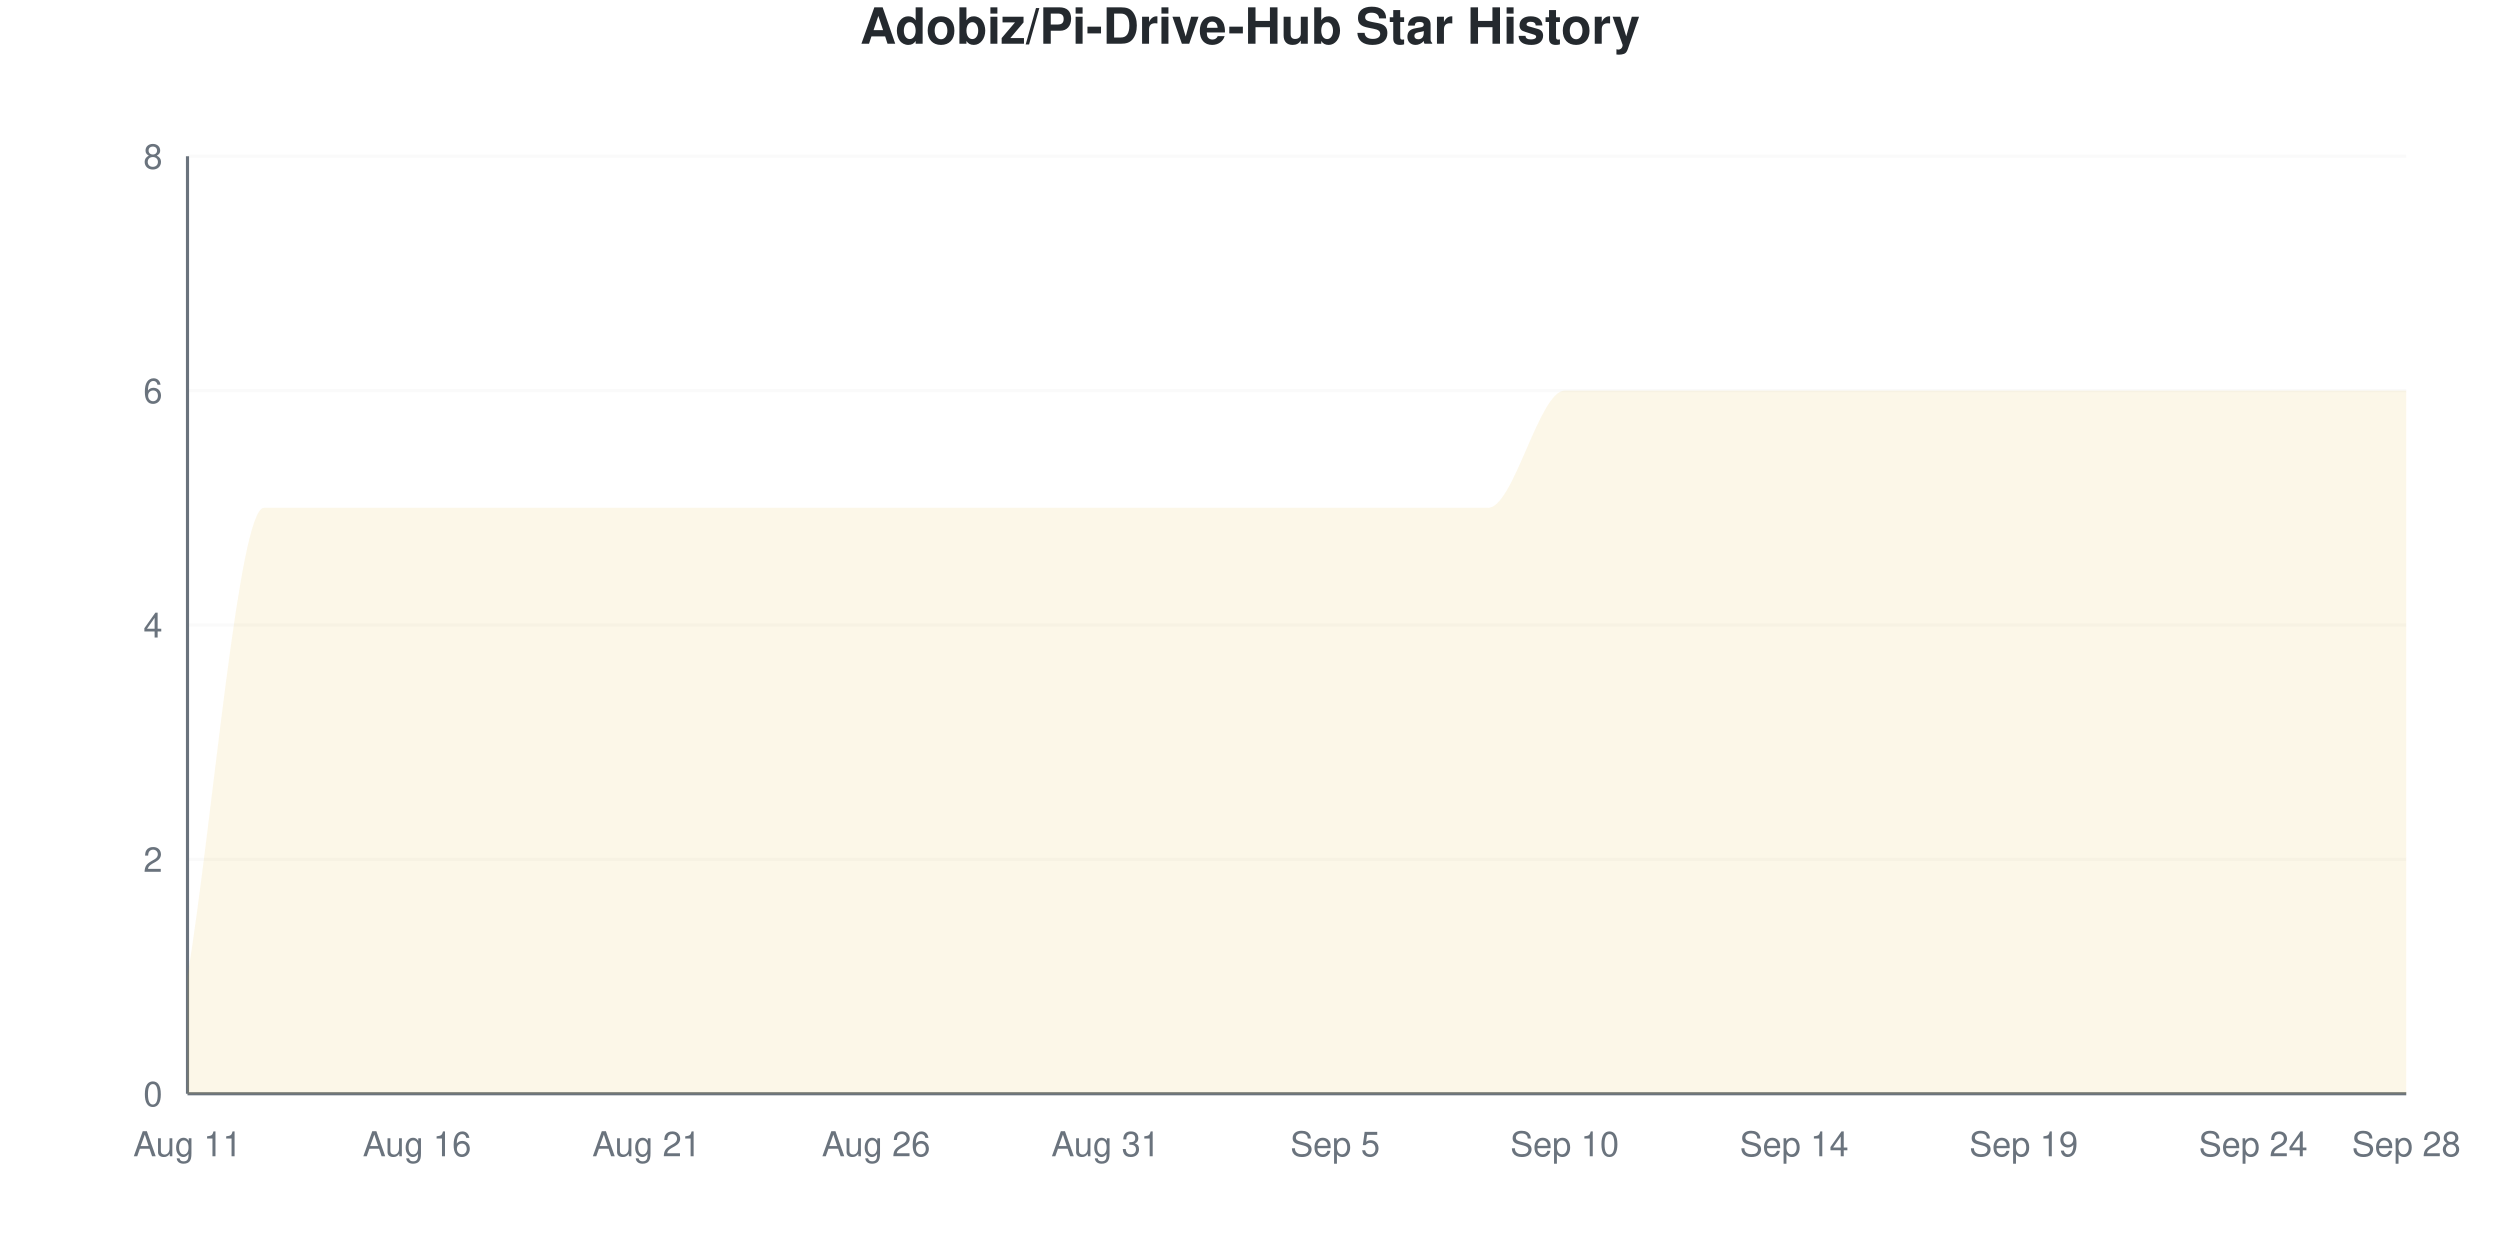
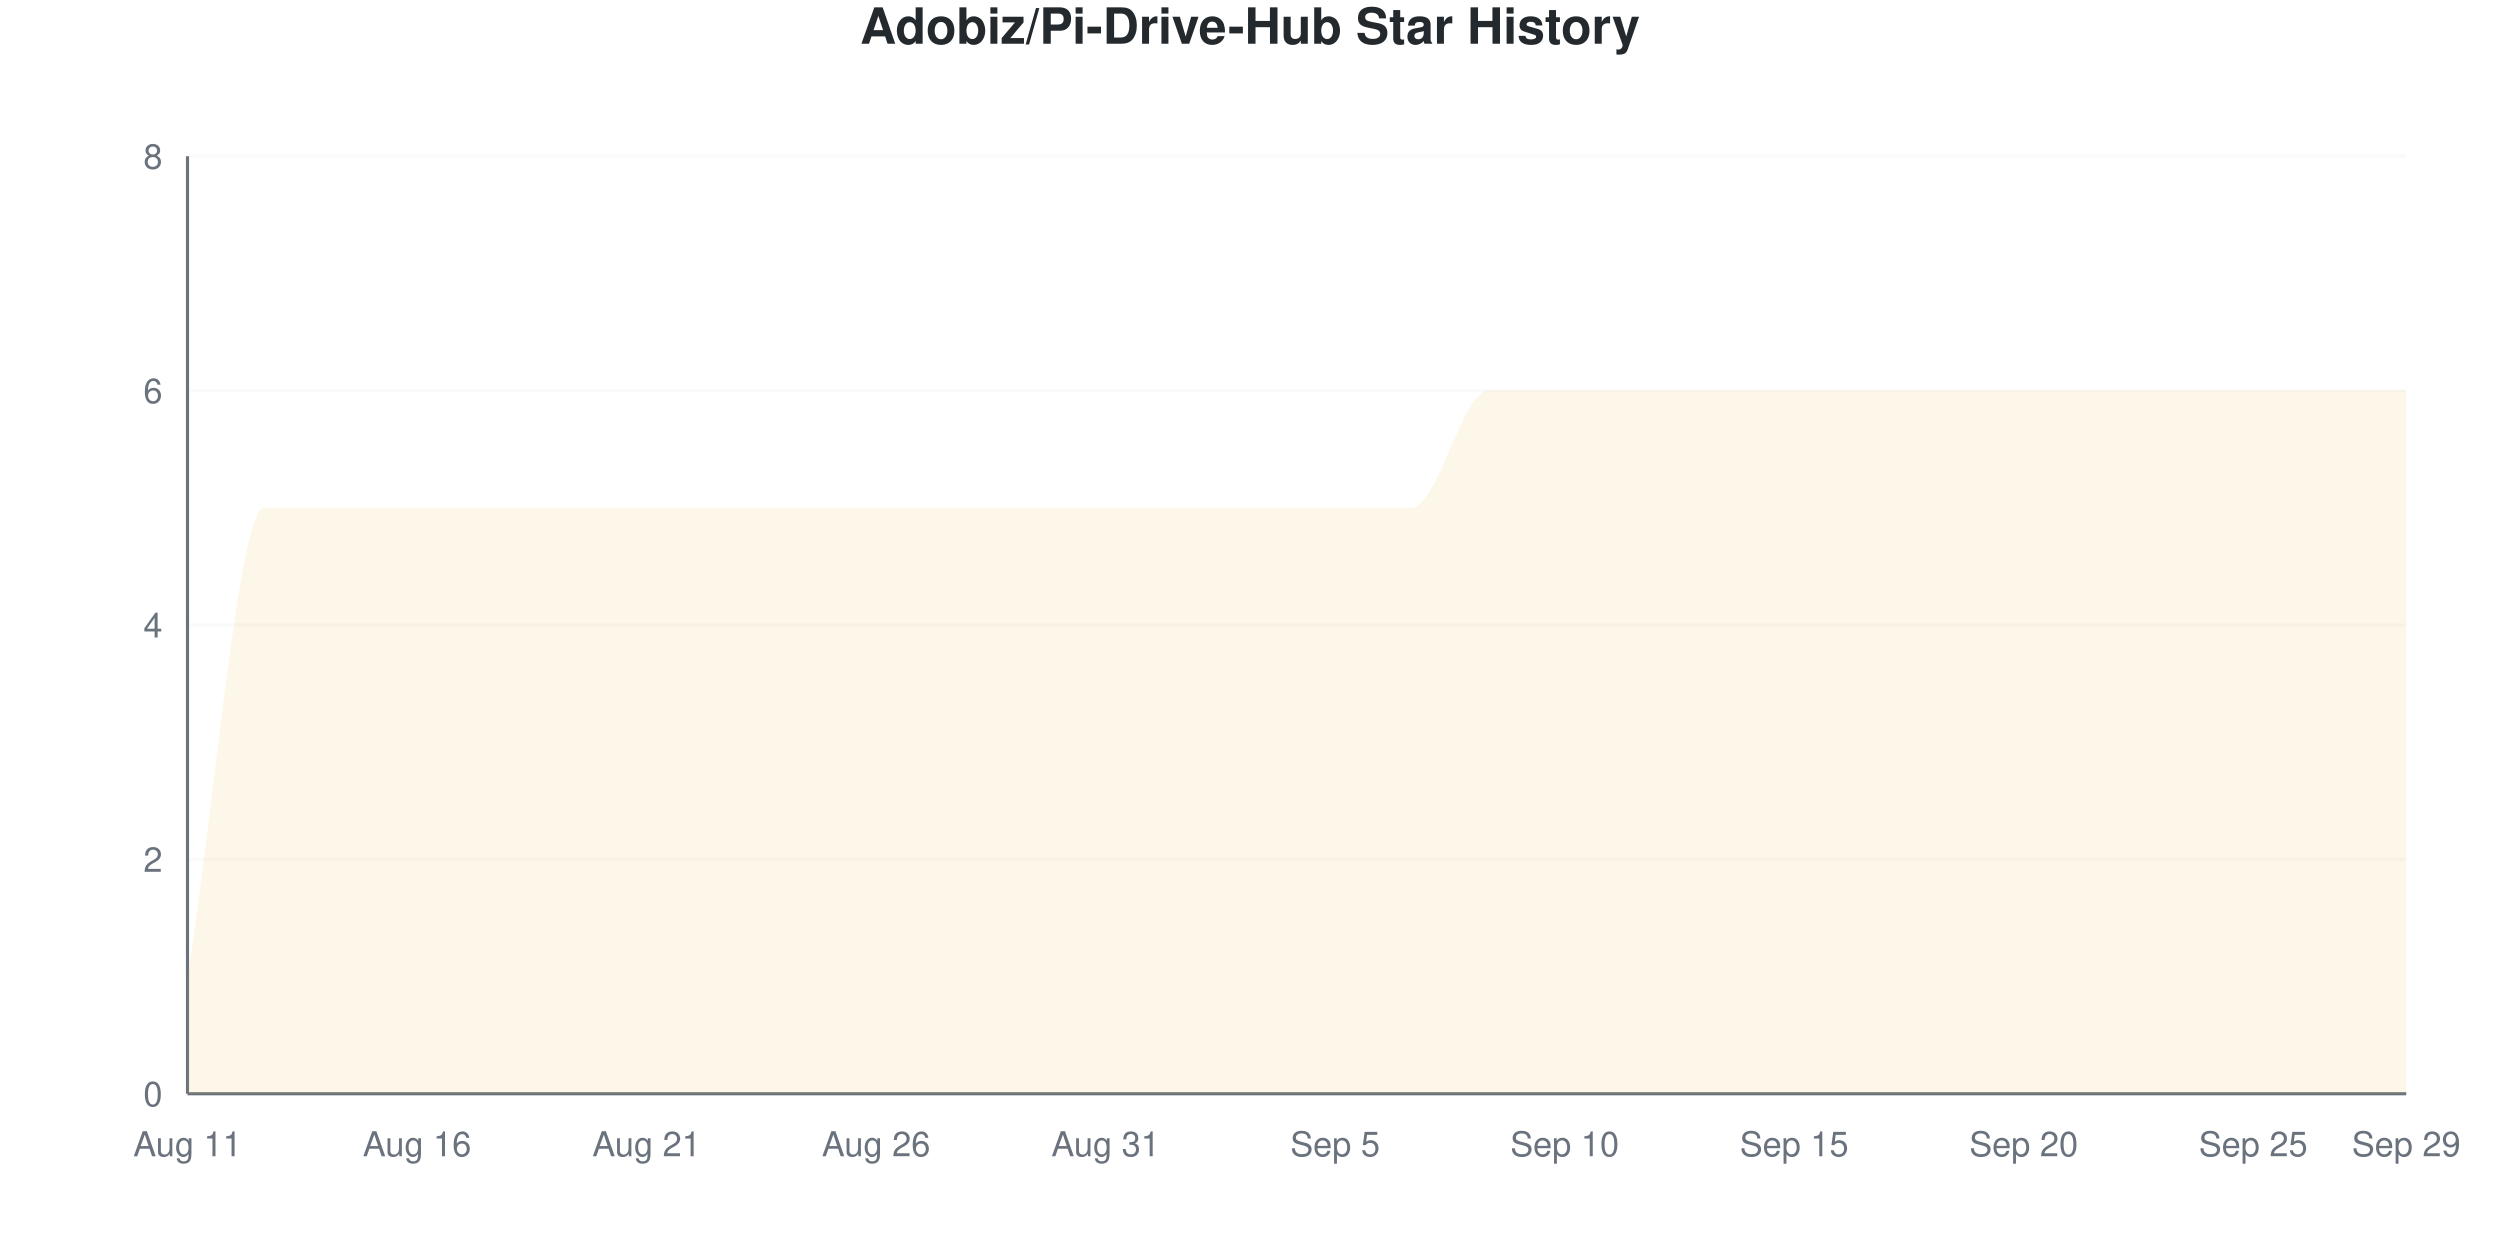
<svg xmlns="http://www.w3.org/2000/svg" viewBox="0 0 800 400" width="800" height="400">
  <style>
    @keyframes drawLine {
      to { stroke-dashoffset: 0; }
    }
    @keyframes fadeInPoint {
      from { opacity: 0; }
      to { opacity: 1; }
    }
    .data-line-0 {
      stroke-dasharray: 1343;
      stroke-dashoffset: 1343;
      animation: drawLine 2s ease-out forwards;
    }
    .data-point {
      opacity: 0;
      animation: fadeInPoint 0.5s ease-out forwards;
    }
    .chart-bg { fill: #fff; }
    .chart-text { fill: #24292e; }
    .chart-muted { fill: #6a737d; }
    .chart-grid { stroke: #eee; }
    .chart-axis { stroke: #6a737d; }
    @media (prefers-color-scheme: dark) {
      .chart-bg { fill: #0d1117; }
      .chart-text { fill: #e6edf3; }
      .chart-muted { fill: #8b949e; }
      .chart-grid { stroke: #21262d; }
      .chart-axis { stroke: #8b949e; }
    }
  </style>
  <rect width="800" height="400" class="chart-bg" />
  <text x="400" y="14" text-anchor="middle" class="chart-text" font-size="16" font-weight="bold" font-family="-apple-system, BlinkMacSystemFont, 'Segoe UI', Helvetica, Arial, sans-serif">Adobiz/Pi-Drive-Hub Star History</text>
  <g class="grid">
    <line x1="60" y1="350" x2="770" y2="350" class="chart-grid" stroke-opacity="0.3" />
    <text x="52" y="354" text-anchor="end" class="chart-muted" font-size="11" font-family="-apple-system, BlinkMacSystemFont, 'Segoe UI', Helvetica, Arial, sans-serif">0</text>
    <line x1="60" y1="275" x2="770" y2="275" class="chart-grid" stroke-opacity="0.3" />
    <text x="52" y="279" text-anchor="end" class="chart-muted" font-size="11" font-family="-apple-system, BlinkMacSystemFont, 'Segoe UI', Helvetica, Arial, sans-serif">2</text>
    <line x1="60" y1="200" x2="770" y2="200" class="chart-grid" stroke-opacity="0.3" />
    <text x="52" y="204" text-anchor="end" class="chart-muted" font-size="11" font-family="-apple-system, BlinkMacSystemFont, 'Segoe UI', Helvetica, Arial, sans-serif">4</text>
    <line x1="60" y1="125" x2="770" y2="125" class="chart-grid" stroke-opacity="0.3" />
    <text x="52" y="129" text-anchor="end" class="chart-muted" font-size="11" font-family="-apple-system, BlinkMacSystemFont, 'Segoe UI', Helvetica, Arial, sans-serif">6</text>
    <line x1="60" y1="50" x2="770" y2="50" class="chart-grid" stroke-opacity="0.3" />
    <text x="52" y="54" text-anchor="end" class="chart-muted" font-size="11" font-family="-apple-system, BlinkMacSystemFont, 'Segoe UI', Helvetica, Arial, sans-serif">8</text>
  </g>
  <g class="milestones">
    
  </g>
  <g class="x-axis">
    <text x="60" y="370" text-anchor="middle" class="chart-muted" font-size="11" font-family="-apple-system, BlinkMacSystemFont, 'Segoe UI', Helvetica, Arial, sans-serif">Aug 11</text>
    <text x="133.448" y="370" text-anchor="middle" class="chart-muted" font-size="11" font-family="-apple-system, BlinkMacSystemFont, 'Segoe UI', Helvetica, Arial, sans-serif">Aug 16</text>
    <text x="206.897" y="370" text-anchor="middle" class="chart-muted" font-size="11" font-family="-apple-system, BlinkMacSystemFont, 'Segoe UI', Helvetica, Arial, sans-serif">Aug 21</text>
    <text x="280.345" y="370" text-anchor="middle" class="chart-muted" font-size="11" font-family="-apple-system, BlinkMacSystemFont, 'Segoe UI', Helvetica, Arial, sans-serif">Aug 26</text>
    <text x="353.793" y="370" text-anchor="middle" class="chart-muted" font-size="11" font-family="-apple-system, BlinkMacSystemFont, 'Segoe UI', Helvetica, Arial, sans-serif">Aug 31</text>
    <text x="427.241" y="370" text-anchor="middle" class="chart-muted" font-size="11" font-family="-apple-system, BlinkMacSystemFont, 'Segoe UI', Helvetica, Arial, sans-serif">Sep 5</text>
    <text x="500.69" y="370" text-anchor="middle" class="chart-muted" font-size="11" font-family="-apple-system, BlinkMacSystemFont, 'Segoe UI', Helvetica, Arial, sans-serif">Sep 10</text>
-     <text x="574.138" y="370" text-anchor="middle" class="chart-muted" font-size="11" font-family="-apple-system, BlinkMacSystemFont, 'Segoe UI', Helvetica, Arial, sans-serif">Sep 14</text>
-     <text x="647.586" y="370" text-anchor="middle" class="chart-muted" font-size="11" font-family="-apple-system, BlinkMacSystemFont, 'Segoe UI', Helvetica, Arial, sans-serif">Sep 19</text>
-     <text x="721.034" y="370" text-anchor="middle" class="chart-muted" font-size="11" font-family="-apple-system, BlinkMacSystemFont, 'Segoe UI', Helvetica, Arial, sans-serif">Sep 24</text>
-     <text x="770" y="370" text-anchor="middle" class="chart-muted" font-size="11" font-family="-apple-system, BlinkMacSystemFont, 'Segoe UI', Helvetica, Arial, sans-serif">Sep 28</text>
+     <text x="574.138" y="370" text-anchor="middle" class="chart-muted" font-size="11" font-family="-apple-system, BlinkMacSystemFont, 'Segoe UI', Helvetica, Arial, sans-serif">Sep 15</text>
+     <text x="647.586" y="370" text-anchor="middle" class="chart-muted" font-size="11" font-family="-apple-system, BlinkMacSystemFont, 'Segoe UI', Helvetica, Arial, sans-serif">Sep 20</text>
+     <text x="721.034" y="370" text-anchor="middle" class="chart-muted" font-size="11" font-family="-apple-system, BlinkMacSystemFont, 'Segoe UI', Helvetica, Arial, sans-serif">Sep 25</text>
+     <text x="770" y="370" text-anchor="middle" class="chart-muted" font-size="11" font-family="-apple-system, BlinkMacSystemFont, 'Segoe UI', Helvetica, Arial, sans-serif">Sep 29</text>
  </g>
  <line x1="60" y1="50" x2="60" y2="350" class="chart-axis" stroke-width="1" />
  <line x1="60" y1="350" x2="770" y2="350" class="chart-axis" stroke-width="1" />
-   <path d="M60,350 L60,312.5 C68.161,262.5 76.322,162.5 84.483,162.5 C92.644,162.5 100.805,162.5 108.966,162.5 C117.126,162.5 125.287,162.5 133.448,162.5 C141.609,162.5 149.77,162.5 157.931,162.5 C166.092,162.5 174.253,162.5 182.414,162.5 C190.575,162.5 198.736,162.5 206.897,162.5 C215.057,162.5 223.218,162.5 231.379,162.5 C239.54,162.5 247.701,162.5 255.862,162.5 C264.023,162.5 272.184,162.5 280.345,162.5 C288.506,162.5 296.667,162.5 304.828,162.5 C312.989,162.5 321.149,162.5 329.31,162.5 C337.471,162.5 345.632,162.5 353.793,162.5 C361.954,162.5 370.115,162.5 378.276,162.5 C386.437,162.5 394.598,162.5 402.759,162.5 C410.92,162.5 419.08,162.5 427.241,162.5 C435.402,162.5 443.563,162.5 451.724,162.5 C459.885,162.5 468.046,162.5 476.207,162.5 C484.368,162.5 492.529,125 500.69,125 C508.851,125 517.011,125 525.172,125 C533.333,125 541.494,125 549.655,125 C557.816,125 565.977,125 574.138,125 C582.299,125 590.46,125 598.621,125 C606.782,125 614.943,125 623.103,125 C631.264,125 639.425,125 647.586,125 C655.747,125 663.908,125 672.069,125 C680.23,125 688.391,125 696.552,125 C704.713,125 712.874,125 721.034,125 C729.195,125 737.356,125 745.517,125 C753.678,125 761.839,125 770,125 L770,350 L60,350 Z" fill="#dfb317" fill-opacity="0.1" />
-   <path d="M60,350 L60,312.5 C68.161,262.5 76.322,162.5 84.483,162.5 C92.644,162.5 100.805,162.5 108.966,162.5 C117.126,162.5 125.287,162.5 133.448,162.5 C141.609,162.5 149.77,162.5 157.931,162.5 C166.092,162.5 174.253,162.5 182.414,162.5 C190.575,162.5 198.736,162.5 206.897,162.5 C215.057,162.5 223.218,162.5 231.379,162.5 C239.54,162.5 247.701,162.5 255.862,162.5 C264.023,162.5 272.184,162.5 280.345,162.5 C288.506,162.5 296.667,162.5 304.828,162.5 C312.989,162.5 321.149,162.5 329.31,162.5 C337.471,162.5 345.632,162.5 353.793,162.5 C361.954,162.5 370.115,162.5 378.276,162.5 C386.437,162.5 394.598,162.5 402.759,162.5 C410.92,162.5 419.08,162.5 427.241,162.5 C435.402,162.5 443.563,162.5 451.724,162.5 C459.885,162.5 468.046,162.5 476.207,162.5 C484.368,162.5 492.529,125 500.69,125 C508.851,125 517.011,125 525.172,125 C533.333,125 541.494,125 549.655,125 C557.816,125 565.977,125 574.138,125 C582.299,125 590.46,125 598.621,125 C606.782,125 614.943,125 623.103,125 C631.264,125 639.425,125 647.586,125 C655.747,125 663.908,125 672.069,125 C680.23,125 688.391,125 696.552,125 C704.713,125 712.874,125 721.034,125 C729.195,125 737.356,125 745.517,125 C753.678,125 761.839,125 770,125" fill="none" stroke="#dfb317" stroke-width="2.5" class="data-line-0" />
+   <path d="M60,350 L60,312.5 C68.161,262.5 76.322,162.5 84.483,162.5 C92.644,162.5 100.805,162.5 108.966,162.5 C117.126,162.5 125.287,162.5 133.448,162.5 C141.609,162.5 149.77,162.5 157.931,162.5 C166.092,162.5 174.253,162.5 182.414,162.5 C190.575,162.5 198.736,162.5 206.897,162.5 C215.057,162.5 223.218,162.5 231.379,162.5 C239.54,162.5 247.701,162.5 255.862,162.5 C264.023,162.5 272.184,162.5 280.345,162.5 C288.506,162.5 296.667,162.5 304.828,162.5 C312.989,162.5 321.149,162.5 329.31,162.5 C337.471,162.5 345.632,162.5 353.793,162.5 C361.954,162.5 370.115,162.5 378.276,162.5 C386.437,162.5 394.598,162.5 402.759,162.5 C410.92,162.5 419.08,162.5 427.241,162.5 C435.402,162.5 443.563,162.5 451.724,162.5 C459.885,162.5 468.046,125 476.207,125 C484.368,125 492.529,125 500.69,125 C508.851,125 517.011,125 525.172,125 C533.333,125 541.494,125 549.655,125 C557.816,125 565.977,125 574.138,125 C582.299,125 590.46,125 598.621,125 C606.782,125 614.943,125 623.103,125 C631.264,125 639.425,125 647.586,125 C655.747,125 663.908,125 672.069,125 C680.23,125 688.391,125 696.552,125 C704.713,125 712.874,125 721.034,125 C729.195,125 737.356,125 745.517,125 C753.678,125 761.839,125 770,125 L770,350 L60,350 Z" fill="#dfb317" fill-opacity="0.1" />
+   <path d="M60,350 L60,312.5 C68.161,262.5 76.322,162.5 84.483,162.5 C92.644,162.5 100.805,162.5 108.966,162.5 C117.126,162.5 125.287,162.5 133.448,162.5 C141.609,162.5 149.77,162.5 157.931,162.5 C166.092,162.5 174.253,162.5 182.414,162.5 C190.575,162.5 198.736,162.5 206.897,162.5 C215.057,162.5 223.218,162.5 231.379,162.5 C239.54,162.5 247.701,162.5 255.862,162.5 C264.023,162.5 272.184,162.5 280.345,162.5 C288.506,162.5 296.667,162.5 304.828,162.5 C312.989,162.5 321.149,162.5 329.31,162.5 C337.471,162.5 345.632,162.5 353.793,162.5 C361.954,162.5 370.115,162.5 378.276,162.5 C386.437,162.5 394.598,162.5 402.759,162.5 C410.92,162.5 419.08,162.5 427.241,162.5 C435.402,162.5 443.563,162.5 451.724,162.5 C459.885,162.5 468.046,125 476.207,125 C484.368,125 492.529,125 500.69,125 C508.851,125 517.011,125 525.172,125 C533.333,125 541.494,125 549.655,125 C557.816,125 565.977,125 574.138,125 C582.299,125 590.46,125 598.621,125 C606.782,125 614.943,125 623.103,125 C631.264,125 639.425,125 647.586,125 C655.747,125 663.908,125 672.069,125 C680.23,125 688.391,125 696.552,125 C704.713,125 712.874,125 721.034,125 C729.195,125 737.356,125 745.517,125 C753.678,125 761.839,125 770,125" fill="none" stroke="#dfb317" stroke-width="2.5" class="data-line-0" />
  <g class="points">
    <circle cx="60" cy="312.5" r="4" fill="#dfb317" class="data-point" style="animation-delay: 1.50s" />
    <circle cx="84.483" cy="162.5" r="4" fill="#dfb317" class="data-point" style="animation-delay: 1.55s" />
    <circle cx="108.966" cy="162.5" r="4" fill="#dfb317" class="data-point" style="animation-delay: 1.60s" />
    <circle cx="133.448" cy="162.5" r="4" fill="#dfb317" class="data-point" style="animation-delay: 1.65s" />
    <circle cx="157.931" cy="162.5" r="4" fill="#dfb317" class="data-point" style="animation-delay: 1.70s" />
    <circle cx="182.414" cy="162.5" r="4" fill="#dfb317" class="data-point" style="animation-delay: 1.75s" />
    <circle cx="206.897" cy="162.5" r="4" fill="#dfb317" class="data-point" style="animation-delay: 1.80s" />
    <circle cx="231.379" cy="162.5" r="4" fill="#dfb317" class="data-point" style="animation-delay: 1.85s" />
    <circle cx="255.862" cy="162.5" r="4" fill="#dfb317" class="data-point" style="animation-delay: 1.90s" />
    <circle cx="280.345" cy="162.5" r="4" fill="#dfb317" class="data-point" style="animation-delay: 1.95s" />
    <circle cx="304.828" cy="162.5" r="4" fill="#dfb317" class="data-point" style="animation-delay: 2.00s" />
    <circle cx="329.31" cy="162.5" r="4" fill="#dfb317" class="data-point" style="animation-delay: 2.05s" />
    <circle cx="353.793" cy="162.5" r="4" fill="#dfb317" class="data-point" style="animation-delay: 2.10s" />
    <circle cx="378.276" cy="162.5" r="4" fill="#dfb317" class="data-point" style="animation-delay: 2.15s" />
    <circle cx="402.759" cy="162.5" r="4" fill="#dfb317" class="data-point" style="animation-delay: 2.20s" />
    <circle cx="427.241" cy="162.5" r="4" fill="#dfb317" class="data-point" style="animation-delay: 2.25s" />
    <circle cx="451.724" cy="162.5" r="4" fill="#dfb317" class="data-point" style="animation-delay: 2.30s" />
-     <circle cx="476.207" cy="162.5" r="4" fill="#dfb317" class="data-point" style="animation-delay: 2.35s" />
+     <circle cx="476.207" cy="125" r="4" fill="#dfb317" class="data-point" style="animation-delay: 2.35s" />
    <circle cx="500.69" cy="125" r="4" fill="#dfb317" class="data-point" style="animation-delay: 2.40s" />
    <circle cx="525.172" cy="125" r="4" fill="#dfb317" class="data-point" style="animation-delay: 2.45s" />
    <circle cx="549.655" cy="125" r="4" fill="#dfb317" class="data-point" style="animation-delay: 2.50s" />
    <circle cx="574.138" cy="125" r="4" fill="#dfb317" class="data-point" style="animation-delay: 2.55s" />
    <circle cx="598.621" cy="125" r="4" fill="#dfb317" class="data-point" style="animation-delay: 2.60s" />
    <circle cx="623.103" cy="125" r="4" fill="#dfb317" class="data-point" style="animation-delay: 2.65s" />
    <circle cx="647.586" cy="125" r="4" fill="#dfb317" class="data-point" style="animation-delay: 2.70s" />
    <circle cx="672.069" cy="125" r="4" fill="#dfb317" class="data-point" style="animation-delay: 2.75s" />
    <circle cx="696.552" cy="125" r="4" fill="#dfb317" class="data-point" style="animation-delay: 2.80s" />
    <circle cx="721.034" cy="125" r="4" fill="#dfb317" class="data-point" style="animation-delay: 2.85s" />
    <circle cx="745.517" cy="125" r="4" fill="#dfb317" class="data-point" style="animation-delay: 2.90s" />
    <circle cx="770" cy="125" r="4" fill="#dfb317" class="data-point" style="animation-delay: 2.95s" />
  </g>
</svg>
